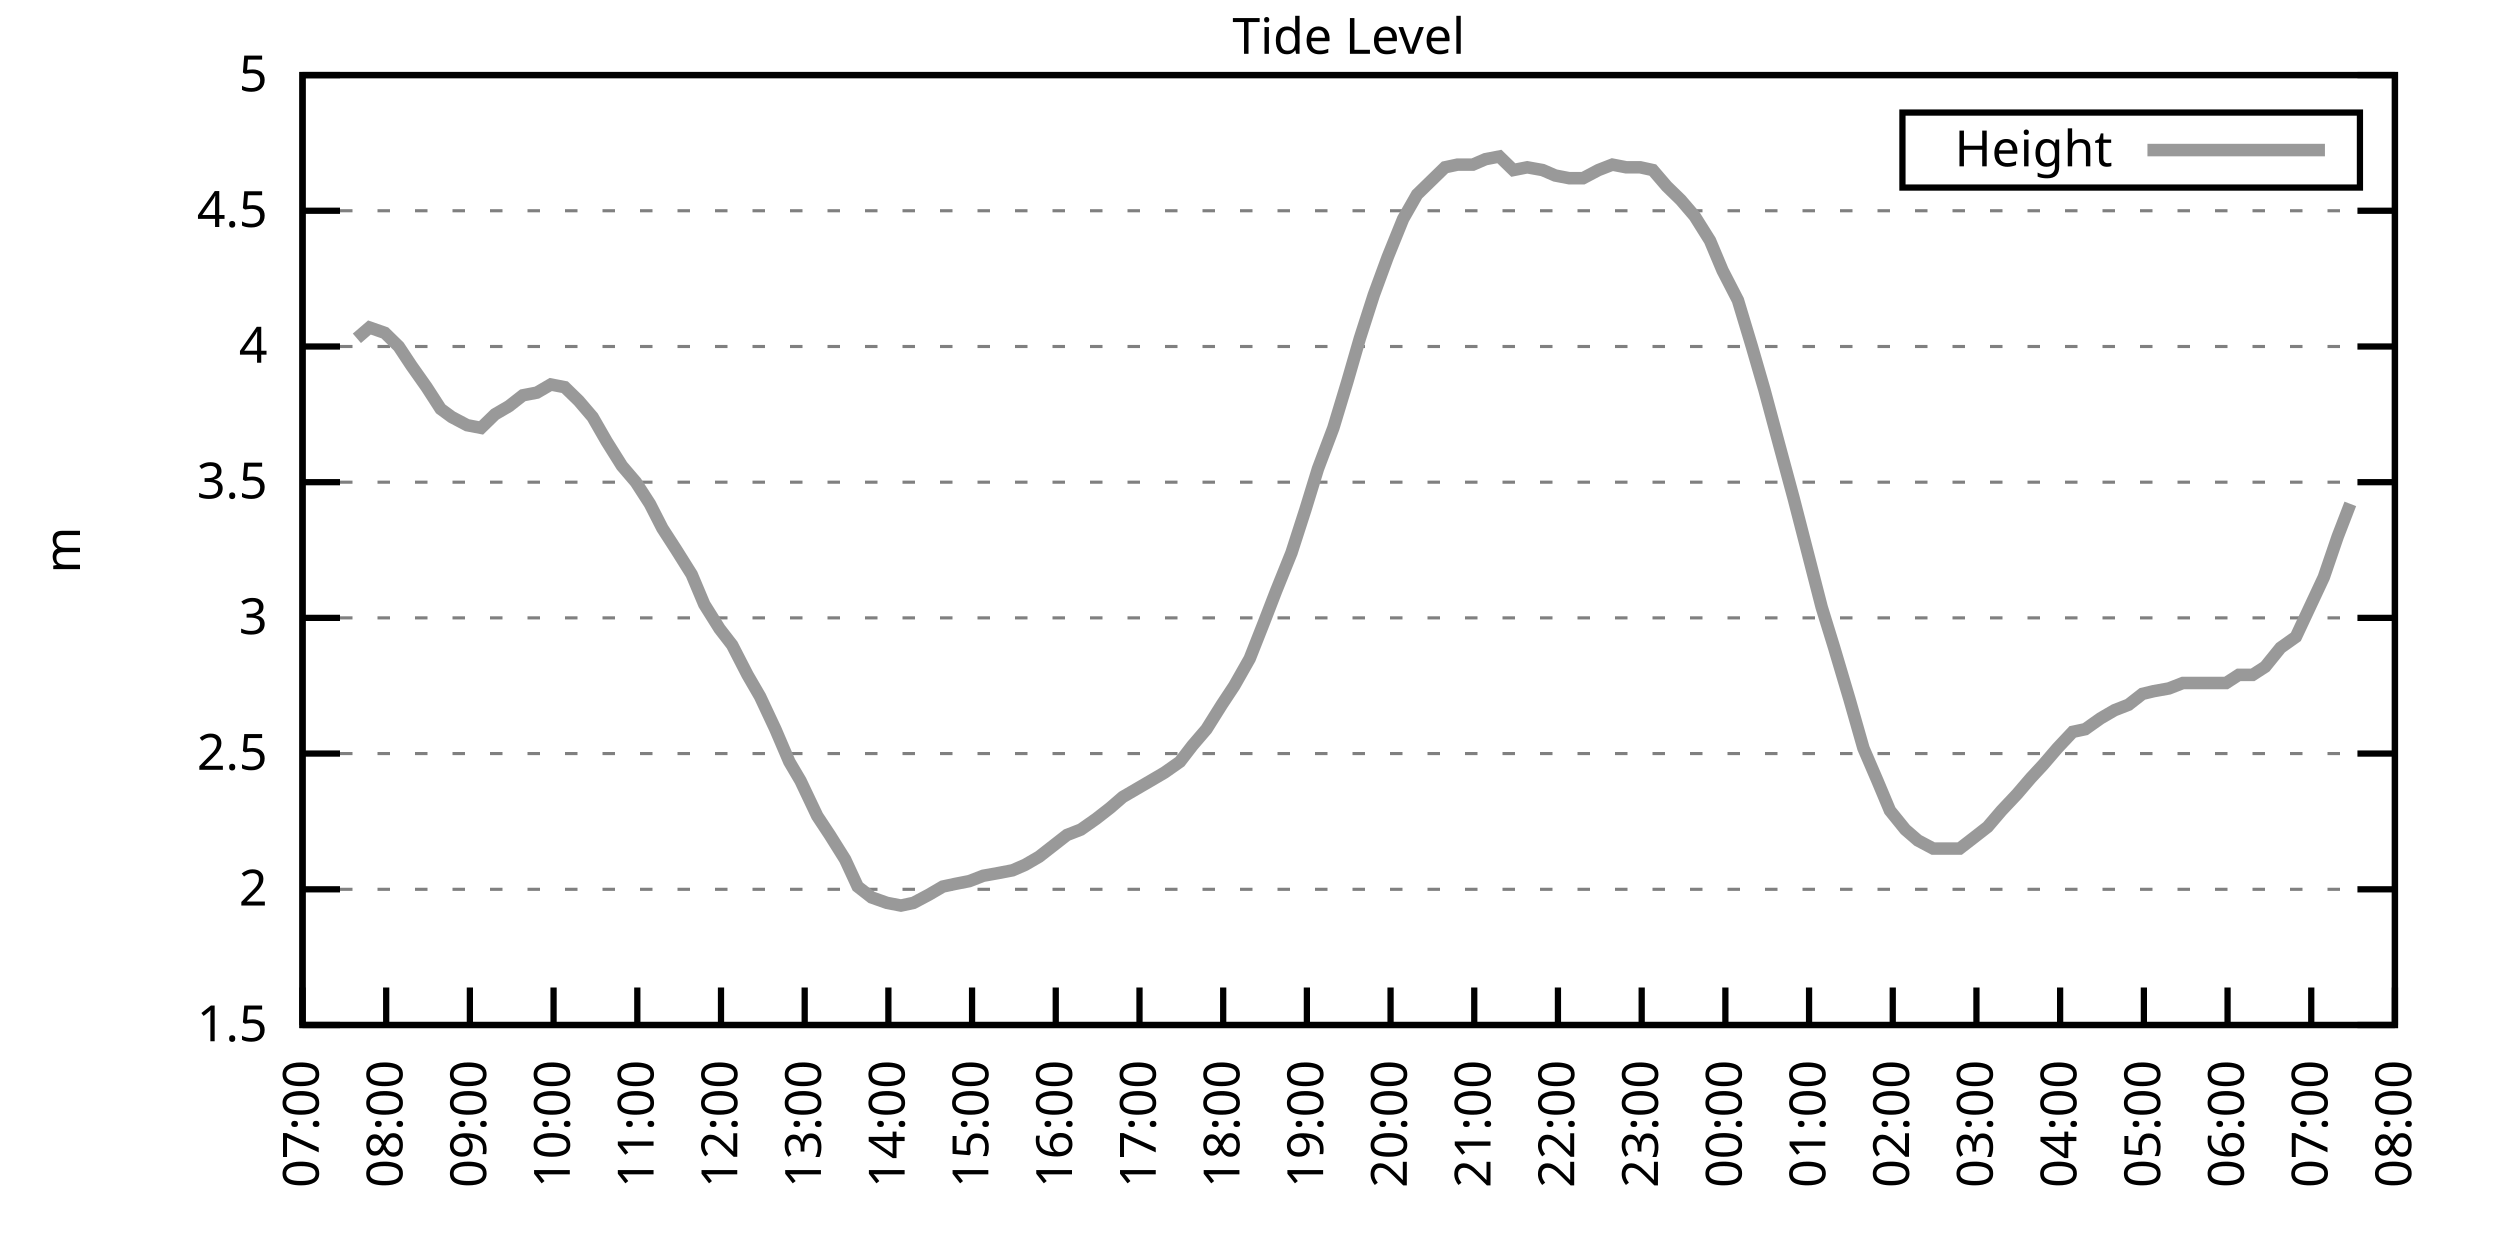
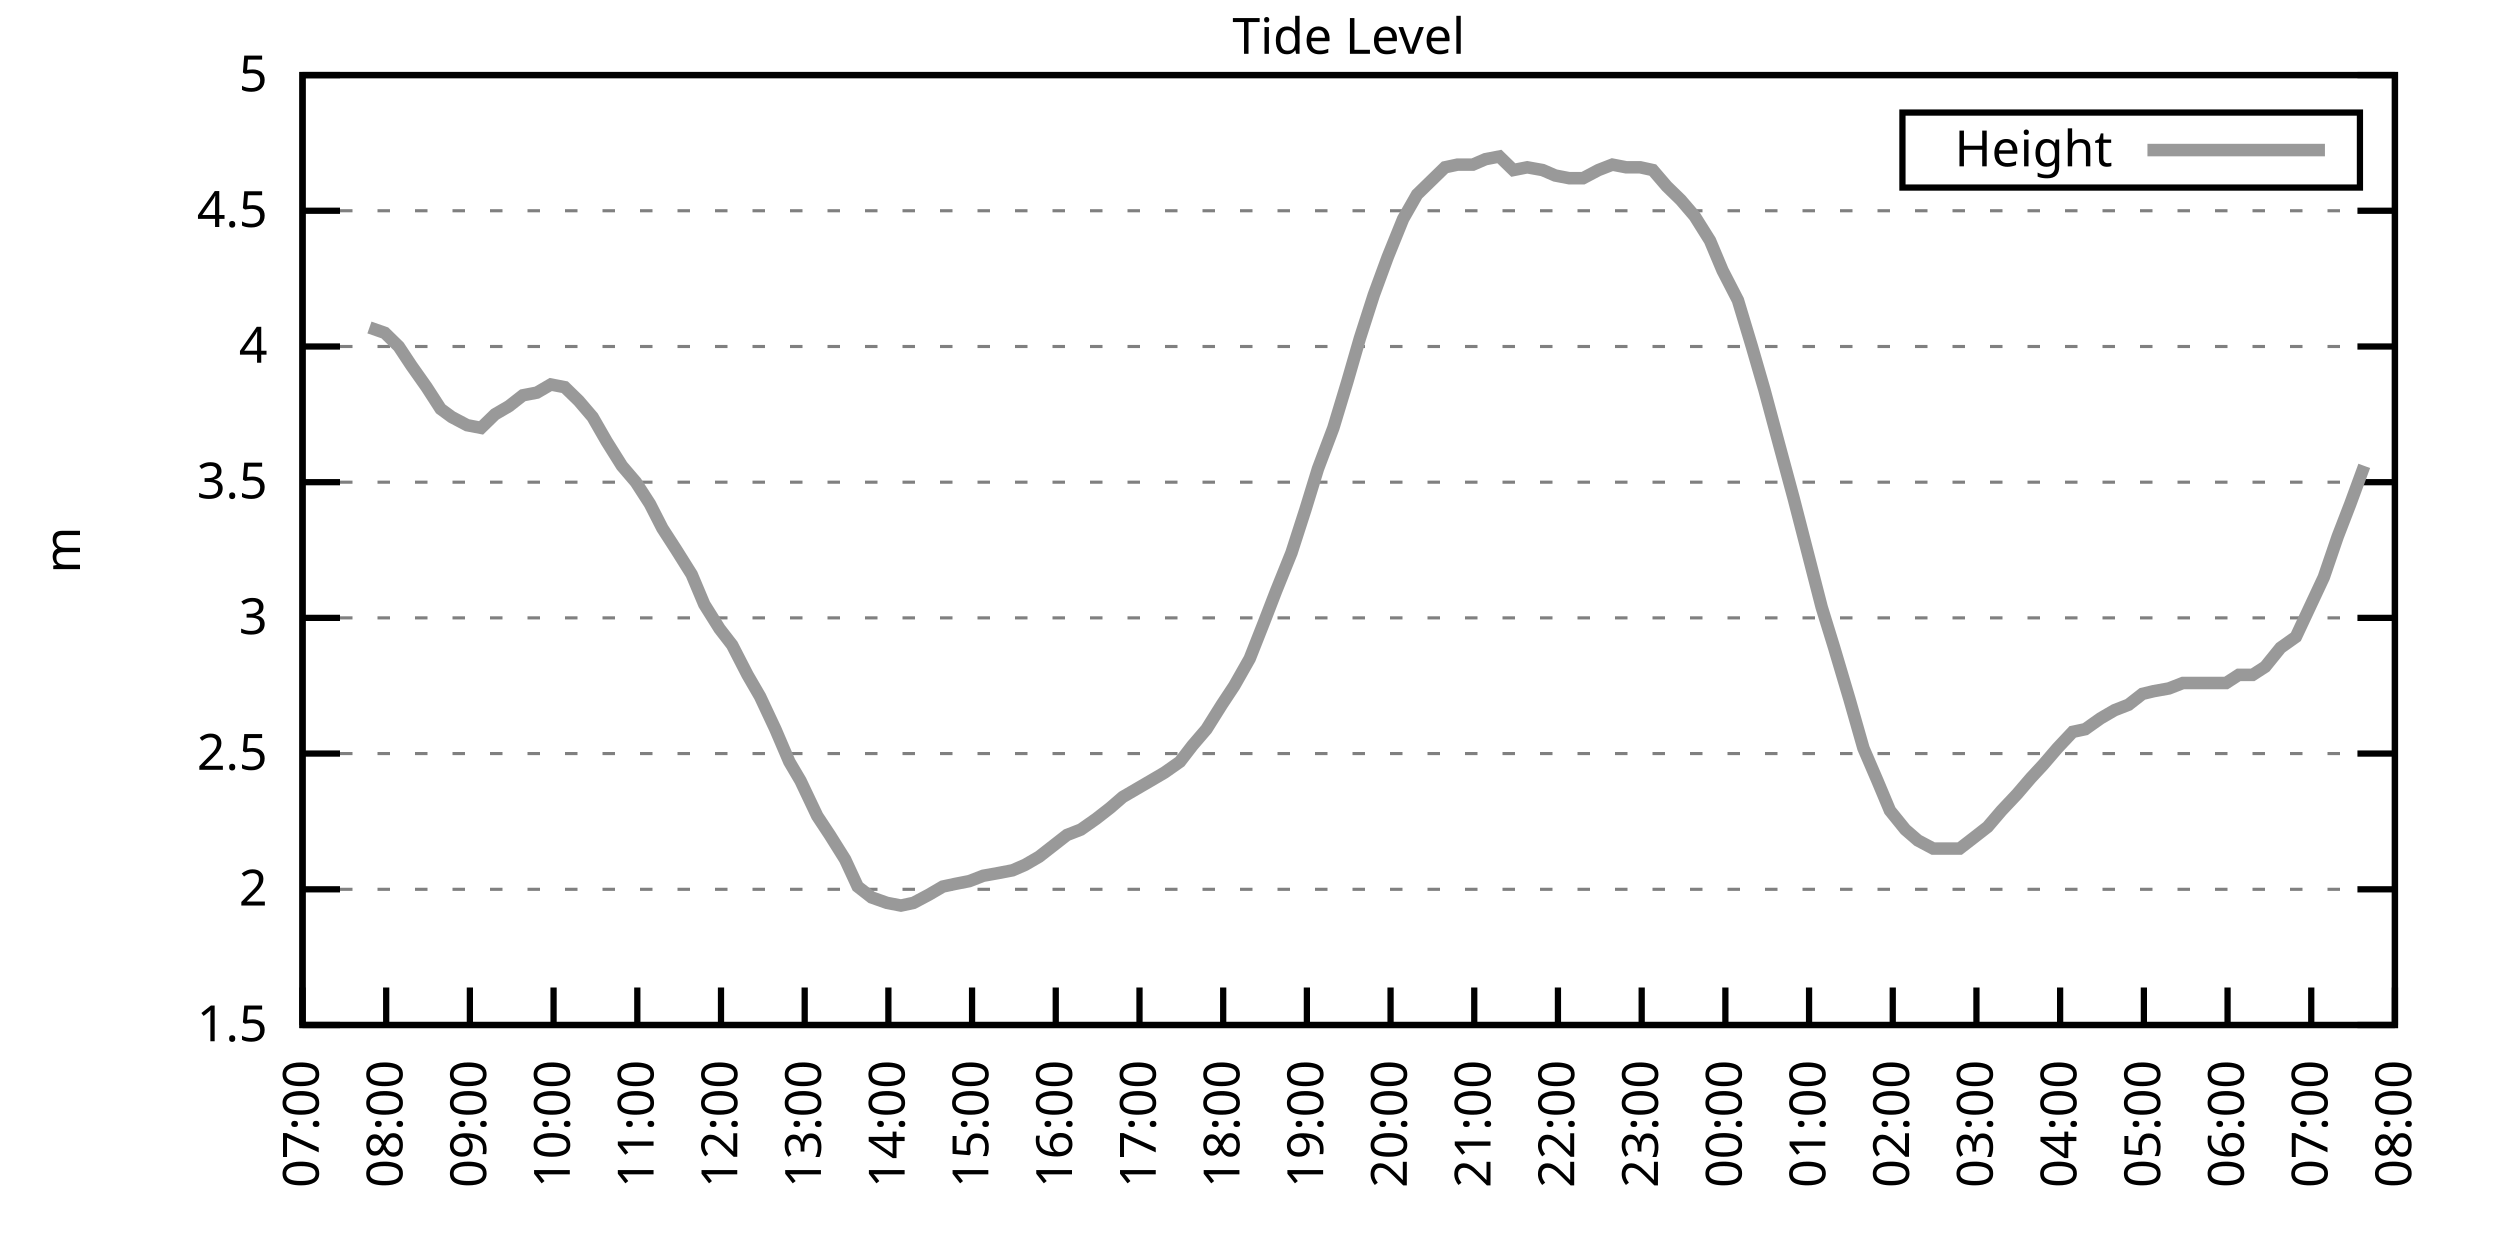
<svg xmlns="http://www.w3.org/2000/svg" xmlns:xlink="http://www.w3.org/1999/xlink" width="400" height="200" viewBox="0 0 400 200">
  <g id="gnuplot_canvas">
    <rect x="0" y="0" width="400" height="200" fill="none" />
    <defs>
      <circle id="gpDot" r="0.5" stroke-width="0.5" stroke="currentColor" />
      <path id="gpPt0" stroke-width="0.333" stroke="currentColor" d="M-1,0 h2 M0,-1 v2" />
      <path id="gpPt1" stroke-width="0.333" stroke="currentColor" d="M-1,-1 L1,1 M1,-1 L-1,1" />
      <path id="gpPt2" stroke-width="0.333" stroke="currentColor" d="M-1,0 L1,0 M0,-1 L0,1 M-1,-1 L1,1 M-1,1 L1,-1" />
      <rect id="gpPt3" stroke-width="0.333" stroke="currentColor" x="-1" y="-1" width="2" height="2" />
      <rect id="gpPt4" stroke-width="0.333" stroke="currentColor" fill="currentColor" x="-1" y="-1" width="2" height="2" />
      <circle id="gpPt5" stroke-width="0.333" stroke="currentColor" cx="0" cy="0" r="1" />
      <use xlink:href="#gpPt5" id="gpPt6" fill="currentColor" stroke="none" />
      <path id="gpPt7" stroke-width="0.333" stroke="currentColor" d="M0,-1.33 L-1.33,0.67 L1.33,0.67 z" />
      <use xlink:href="#gpPt7" id="gpPt8" fill="currentColor" stroke="none" />
      <use xlink:href="#gpPt7" id="gpPt9" stroke="currentColor" transform="rotate(180)" />
      <use xlink:href="#gpPt9" id="gpPt10" fill="currentColor" stroke="none" />
      <use xlink:href="#gpPt3" id="gpPt11" stroke="currentColor" transform="rotate(45)" />
      <use xlink:href="#gpPt11" id="gpPt12" fill="currentColor" stroke="none" />
      <path id="gpPt13" stroke-width="0.333" stroke="currentColor" d="M0,1.330 L1.265,0.411 L0.782,-1.067 L-0.782,-1.076 L-1.265,0.411 z" />
      <use xlink:href="#gpPt13" id="gpPt14" fill="currentColor" stroke="none" />
      <filter id="textbox" filterUnits="objectBoundingBox" x="0" y="0" height="1" width="1">
        <feFlood flood-color="white" flood-opacity="1" result="bgnd" />
        <feComposite in="SourceGraphic" in2="bgnd" operator="atop" />
      </filter>
      <filter id="greybox" filterUnits="objectBoundingBox" x="0" y="0" height="1" width="1">
        <feFlood flood-color="lightgrey" flood-opacity="1" result="grey" />
        <feComposite in="SourceGraphic" in2="grey" operator="atop" />
      </filter>
    </defs>
    <g fill="none" color="white" stroke="currentColor" stroke-width="1.00" stroke-linecap="butt" stroke-linejoin="miter">
</g>
    <g fill="none" color="black" stroke="currentColor" stroke-width="1.00" stroke-linecap="butt" stroke-linejoin="miter">
      <g stroke="none" shape-rendering="crispEdges">
        <polygon fill="rgb(255, 255, 255)" points="48.40,164.00 383.18,164.00 383.18,12.02 48.40,12.02 " />
      </g>
    </g>
    <g fill="none" color="black" stroke="currentColor" stroke-width="1.00" stroke-linecap="butt" stroke-linejoin="miter">
</g>
    <g fill="none" color="black" stroke="black" stroke-width="0.50" stroke-linecap="butt" stroke-linejoin="miter">
</g>
    <g fill="none" color="gray" stroke="currentColor" stroke-width="0.50" stroke-linecap="butt" stroke-linejoin="miter">
      <path stroke="gray" stroke-dasharray="2,4" class="gridline" d="M48.40,164.00 L383.19,164.00  " />
    </g>
    <g fill="none" color="gray" stroke="gray" stroke-width="1.00" stroke-linecap="butt" stroke-linejoin="miter">
</g>
    <g fill="none" color="black" stroke="currentColor" stroke-width="1.00" stroke-linecap="butt" stroke-linejoin="miter">
      <path stroke="black" d="M48.40,164.00 L54.40,164.00 M383.19,164.00 L377.19,164.00  " />
      <g transform="translate(42.80,166.60)" stroke="none" fill="black" font-family="Sans" font-size="8.00" text-anchor="end">
        <text>
          <tspan font-family="Sans"> 1.5</tspan>
        </text>
      </g>
    </g>
    <g fill="none" color="black" stroke="currentColor" stroke-width="1.00" stroke-linecap="butt" stroke-linejoin="miter">
</g>
    <g fill="none" color="black" stroke="black" stroke-width="0.50" stroke-linecap="butt" stroke-linejoin="miter">
</g>
    <g fill="none" color="gray" stroke="currentColor" stroke-width="0.50" stroke-linecap="butt" stroke-linejoin="miter">
      <path stroke="gray" stroke-dasharray="2,4" class="gridline" d="M48.40,142.29 L383.19,142.29  " />
    </g>
    <g fill="none" color="gray" stroke="gray" stroke-width="1.00" stroke-linecap="butt" stroke-linejoin="miter">
</g>
    <g fill="none" color="black" stroke="currentColor" stroke-width="1.00" stroke-linecap="butt" stroke-linejoin="miter">
      <path stroke="black" d="M48.40,142.29 L54.40,142.29 M383.19,142.29 L377.19,142.29  " />
      <g transform="translate(42.80,144.89)" stroke="none" fill="black" font-family="Sans" font-size="8.00" text-anchor="end">
        <text>
          <tspan font-family="Sans"> 2</tspan>
        </text>
      </g>
    </g>
    <g fill="none" color="black" stroke="currentColor" stroke-width="1.00" stroke-linecap="butt" stroke-linejoin="miter">
</g>
    <g fill="none" color="black" stroke="black" stroke-width="0.50" stroke-linecap="butt" stroke-linejoin="miter">
</g>
    <g fill="none" color="gray" stroke="currentColor" stroke-width="0.50" stroke-linecap="butt" stroke-linejoin="miter">
      <path stroke="gray" stroke-dasharray="2,4" class="gridline" d="M48.40,120.57 L383.19,120.57  " />
    </g>
    <g fill="none" color="gray" stroke="gray" stroke-width="1.00" stroke-linecap="butt" stroke-linejoin="miter">
</g>
    <g fill="none" color="black" stroke="currentColor" stroke-width="1.00" stroke-linecap="butt" stroke-linejoin="miter">
      <path stroke="black" d="M48.40,120.57 L54.40,120.57 M383.19,120.57 L377.19,120.57  " />
      <g transform="translate(42.80,123.17)" stroke="none" fill="black" font-family="Sans" font-size="8.00" text-anchor="end">
        <text>
          <tspan font-family="Sans"> 2.5</tspan>
        </text>
      </g>
    </g>
    <g fill="none" color="black" stroke="currentColor" stroke-width="1.00" stroke-linecap="butt" stroke-linejoin="miter">
</g>
    <g fill="none" color="black" stroke="black" stroke-width="0.50" stroke-linecap="butt" stroke-linejoin="miter">
</g>
    <g fill="none" color="gray" stroke="currentColor" stroke-width="0.50" stroke-linecap="butt" stroke-linejoin="miter">
      <path stroke="gray" stroke-dasharray="2,4" class="gridline" d="M48.40,98.86 L383.19,98.86  " />
    </g>
    <g fill="none" color="gray" stroke="gray" stroke-width="1.00" stroke-linecap="butt" stroke-linejoin="miter">
</g>
    <g fill="none" color="black" stroke="currentColor" stroke-width="1.00" stroke-linecap="butt" stroke-linejoin="miter">
      <path stroke="black" d="M48.40,98.86 L54.40,98.86 M383.19,98.86 L377.19,98.86  " />
      <g transform="translate(42.80,101.46)" stroke="none" fill="black" font-family="Sans" font-size="8.00" text-anchor="end">
        <text>
          <tspan font-family="Sans"> 3</tspan>
        </text>
      </g>
    </g>
    <g fill="none" color="black" stroke="currentColor" stroke-width="1.00" stroke-linecap="butt" stroke-linejoin="miter">
</g>
    <g fill="none" color="black" stroke="black" stroke-width="0.50" stroke-linecap="butt" stroke-linejoin="miter">
</g>
    <g fill="none" color="gray" stroke="currentColor" stroke-width="0.50" stroke-linecap="butt" stroke-linejoin="miter">
      <path stroke="gray" stroke-dasharray="2,4" class="gridline" d="M48.40,77.15 L383.19,77.15  " />
    </g>
    <g fill="none" color="gray" stroke="gray" stroke-width="1.00" stroke-linecap="butt" stroke-linejoin="miter">
</g>
    <g fill="none" color="black" stroke="currentColor" stroke-width="1.00" stroke-linecap="butt" stroke-linejoin="miter">
      <path stroke="black" d="M48.40,77.15 L54.40,77.15 M383.19,77.15 L377.19,77.15  " />
      <g transform="translate(42.80,79.75)" stroke="none" fill="black" font-family="Sans" font-size="8.00" text-anchor="end">
        <text>
          <tspan font-family="Sans"> 3.5</tspan>
        </text>
      </g>
    </g>
    <g fill="none" color="black" stroke="currentColor" stroke-width="1.00" stroke-linecap="butt" stroke-linejoin="miter">
</g>
    <g fill="none" color="black" stroke="black" stroke-width="0.50" stroke-linecap="butt" stroke-linejoin="miter">
</g>
    <g fill="none" color="gray" stroke="currentColor" stroke-width="0.50" stroke-linecap="butt" stroke-linejoin="miter">
      <path stroke="gray" stroke-dasharray="2,4" class="gridline" d="M48.40,55.44 L383.19,55.44  " />
    </g>
    <g fill="none" color="gray" stroke="gray" stroke-width="1.00" stroke-linecap="butt" stroke-linejoin="miter">
</g>
    <g fill="none" color="black" stroke="currentColor" stroke-width="1.00" stroke-linecap="butt" stroke-linejoin="miter">
      <path stroke="black" d="M48.40,55.44 L54.40,55.44 M383.19,55.44 L377.19,55.44  " />
      <g transform="translate(42.80,58.04)" stroke="none" fill="black" font-family="Sans" font-size="8.00" text-anchor="end">
        <text>
          <tspan font-family="Sans"> 4</tspan>
        </text>
      </g>
    </g>
    <g fill="none" color="black" stroke="currentColor" stroke-width="1.00" stroke-linecap="butt" stroke-linejoin="miter">
</g>
    <g fill="none" color="black" stroke="black" stroke-width="0.50" stroke-linecap="butt" stroke-linejoin="miter">
</g>
    <g fill="none" color="gray" stroke="currentColor" stroke-width="0.50" stroke-linecap="butt" stroke-linejoin="miter">
      <path stroke="gray" stroke-dasharray="2,4" class="gridline" d="M48.40,33.72 L383.19,33.72  " />
    </g>
    <g fill="none" color="gray" stroke="gray" stroke-width="1.00" stroke-linecap="butt" stroke-linejoin="miter">
</g>
    <g fill="none" color="black" stroke="currentColor" stroke-width="1.00" stroke-linecap="butt" stroke-linejoin="miter">
      <path stroke="black" d="M48.40,33.72 L54.40,33.72 M383.19,33.72 L377.19,33.72  " />
      <g transform="translate(42.80,36.32)" stroke="none" fill="black" font-family="Sans" font-size="8.00" text-anchor="end">
        <text>
          <tspan font-family="Sans"> 4.5</tspan>
        </text>
      </g>
    </g>
    <g fill="none" color="black" stroke="currentColor" stroke-width="1.00" stroke-linecap="butt" stroke-linejoin="miter">
</g>
    <g fill="none" color="black" stroke="black" stroke-width="0.50" stroke-linecap="butt" stroke-linejoin="miter">
</g>
    <g fill="none" color="gray" stroke="currentColor" stroke-width="0.50" stroke-linecap="butt" stroke-linejoin="miter">
      <path stroke="gray" stroke-dasharray="2,4" class="gridline" d="M48.40,12.01 L383.19,12.01  " />
    </g>
    <g fill="none" color="gray" stroke="gray" stroke-width="1.00" stroke-linecap="butt" stroke-linejoin="miter">
</g>
    <g fill="none" color="black" stroke="currentColor" stroke-width="1.00" stroke-linecap="butt" stroke-linejoin="miter">
      <path stroke="black" d="M48.40,12.01 L54.40,12.01 M383.19,12.01 L377.19,12.01  " />
      <g transform="translate(42.80,14.61)" stroke="none" fill="black" font-family="Sans" font-size="8.00" text-anchor="end">
        <text>
          <tspan font-family="Sans"> 5</tspan>
        </text>
      </g>
    </g>
    <g fill="none" color="black" stroke="currentColor" stroke-width="1.00" stroke-linecap="butt" stroke-linejoin="miter">
      <path stroke="black" d="M48.40,164.00 L48.40,158.00  " />
      <g transform="translate(51.00,169.60) rotate(270.00)" stroke="none" fill="black" font-family="Sans" font-size="8.00" text-anchor="end">
        <text>
          <tspan font-family="Sans">07:00</tspan>
        </text>
      </g>
    </g>
    <g fill="none" color="black" stroke="currentColor" stroke-width="1.00" stroke-linecap="butt" stroke-linejoin="miter">
      <path stroke="black" d="M61.79,164.00 L61.79,158.00  " />
      <g transform="translate(64.39,169.60) rotate(270.00)" stroke="none" fill="black" font-family="Sans" font-size="8.00" text-anchor="end">
        <text>
          <tspan font-family="Sans">08:00</tspan>
        </text>
      </g>
    </g>
    <g fill="none" color="black" stroke="currentColor" stroke-width="1.00" stroke-linecap="butt" stroke-linejoin="miter">
      <path stroke="black" d="M75.18,164.00 L75.18,158.00  " />
      <g transform="translate(77.78,169.60) rotate(270.00)" stroke="none" fill="black" font-family="Sans" font-size="8.00" text-anchor="end">
        <text>
          <tspan font-family="Sans">09:00</tspan>
        </text>
      </g>
    </g>
    <g fill="none" color="black" stroke="currentColor" stroke-width="1.00" stroke-linecap="butt" stroke-linejoin="miter">
      <path stroke="black" d="M88.57,164.00 L88.57,158.00  " />
      <g transform="translate(91.17,169.60) rotate(270.00)" stroke="none" fill="black" font-family="Sans" font-size="8.00" text-anchor="end">
        <text>
          <tspan font-family="Sans">10:00</tspan>
        </text>
      </g>
    </g>
    <g fill="none" color="black" stroke="currentColor" stroke-width="1.00" stroke-linecap="butt" stroke-linejoin="miter">
      <path stroke="black" d="M101.97,164.00 L101.97,158.00  " />
      <g transform="translate(104.57,169.60) rotate(270.00)" stroke="none" fill="black" font-family="Sans" font-size="8.00" text-anchor="end">
        <text>
          <tspan font-family="Sans">11:00</tspan>
        </text>
      </g>
    </g>
    <g fill="none" color="black" stroke="currentColor" stroke-width="1.00" stroke-linecap="butt" stroke-linejoin="miter">
      <path stroke="black" d="M115.36,164.00 L115.36,158.00  " />
      <g transform="translate(117.96,169.60) rotate(270.00)" stroke="none" fill="black" font-family="Sans" font-size="8.00" text-anchor="end">
        <text>
          <tspan font-family="Sans">12:00</tspan>
        </text>
      </g>
    </g>
    <g fill="none" color="black" stroke="currentColor" stroke-width="1.00" stroke-linecap="butt" stroke-linejoin="miter">
      <path stroke="black" d="M128.75,164.00 L128.75,158.00  " />
      <g transform="translate(131.35,169.60) rotate(270.00)" stroke="none" fill="black" font-family="Sans" font-size="8.00" text-anchor="end">
        <text>
          <tspan font-family="Sans">13:00</tspan>
        </text>
      </g>
    </g>
    <g fill="none" color="black" stroke="currentColor" stroke-width="1.00" stroke-linecap="butt" stroke-linejoin="miter">
      <path stroke="black" d="M142.14,164.00 L142.14,158.00  " />
      <g transform="translate(144.74,169.60) rotate(270.00)" stroke="none" fill="black" font-family="Sans" font-size="8.00" text-anchor="end">
        <text>
          <tspan font-family="Sans">14:00</tspan>
        </text>
      </g>
    </g>
    <g fill="none" color="black" stroke="currentColor" stroke-width="1.00" stroke-linecap="butt" stroke-linejoin="miter">
      <path stroke="black" d="M155.53,164.00 L155.53,158.00  " />
      <g transform="translate(158.13,169.60) rotate(270.00)" stroke="none" fill="black" font-family="Sans" font-size="8.00" text-anchor="end">
        <text>
          <tspan font-family="Sans">15:00</tspan>
        </text>
      </g>
    </g>
    <g fill="none" color="black" stroke="currentColor" stroke-width="1.00" stroke-linecap="butt" stroke-linejoin="miter">
      <path stroke="black" d="M168.92,164.00 L168.92,158.00  " />
      <g transform="translate(171.52,169.60) rotate(270.00)" stroke="none" fill="black" font-family="Sans" font-size="8.00" text-anchor="end">
        <text>
          <tspan font-family="Sans">16:00</tspan>
        </text>
      </g>
    </g>
    <g fill="none" color="black" stroke="currentColor" stroke-width="1.00" stroke-linecap="butt" stroke-linejoin="miter">
      <path stroke="black" d="M182.32,164.00 L182.32,158.00  " />
      <g transform="translate(184.92,169.60) rotate(270.00)" stroke="none" fill="black" font-family="Sans" font-size="8.00" text-anchor="end">
        <text>
          <tspan font-family="Sans">17:00</tspan>
        </text>
      </g>
    </g>
    <g fill="none" color="black" stroke="currentColor" stroke-width="1.00" stroke-linecap="butt" stroke-linejoin="miter">
      <path stroke="black" d="M195.71,164.00 L195.71,158.00  " />
      <g transform="translate(198.31,169.60) rotate(270.00)" stroke="none" fill="black" font-family="Sans" font-size="8.00" text-anchor="end">
        <text>
          <tspan font-family="Sans">18:00</tspan>
        </text>
      </g>
    </g>
    <g fill="none" color="black" stroke="currentColor" stroke-width="1.00" stroke-linecap="butt" stroke-linejoin="miter">
      <path stroke="black" d="M209.10,164.00 L209.10,158.00  " />
      <g transform="translate(211.70,169.60) rotate(270.00)" stroke="none" fill="black" font-family="Sans" font-size="8.00" text-anchor="end">
        <text>
          <tspan font-family="Sans">19:00</tspan>
        </text>
      </g>
    </g>
    <g fill="none" color="black" stroke="currentColor" stroke-width="1.00" stroke-linecap="butt" stroke-linejoin="miter">
      <path stroke="black" d="M222.49,164.00 L222.49,158.00  " />
      <g transform="translate(225.09,169.60) rotate(270.00)" stroke="none" fill="black" font-family="Sans" font-size="8.00" text-anchor="end">
        <text>
          <tspan font-family="Sans">20:00</tspan>
        </text>
      </g>
    </g>
    <g fill="none" color="black" stroke="currentColor" stroke-width="1.00" stroke-linecap="butt" stroke-linejoin="miter">
      <path stroke="black" d="M235.88,164.00 L235.88,158.00  " />
      <g transform="translate(238.48,169.60) rotate(270.00)" stroke="none" fill="black" font-family="Sans" font-size="8.00" text-anchor="end">
        <text>
          <tspan font-family="Sans">21:00</tspan>
        </text>
      </g>
    </g>
    <g fill="none" color="black" stroke="currentColor" stroke-width="1.00" stroke-linecap="butt" stroke-linejoin="miter">
      <path stroke="black" d="M249.27,164.00 L249.27,158.00  " />
      <g transform="translate(251.87,169.60) rotate(270.00)" stroke="none" fill="black" font-family="Sans" font-size="8.00" text-anchor="end">
        <text>
          <tspan font-family="Sans">22:00</tspan>
        </text>
      </g>
    </g>
    <g fill="none" color="black" stroke="currentColor" stroke-width="1.00" stroke-linecap="butt" stroke-linejoin="miter">
      <path stroke="black" d="M262.67,164.00 L262.67,158.00  " />
      <g transform="translate(265.27,169.60) rotate(270.00)" stroke="none" fill="black" font-family="Sans" font-size="8.00" text-anchor="end">
        <text>
          <tspan font-family="Sans">23:00</tspan>
        </text>
      </g>
    </g>
    <g fill="none" color="black" stroke="currentColor" stroke-width="1.00" stroke-linecap="butt" stroke-linejoin="miter">
      <path stroke="black" d="M276.06,164.00 L276.06,158.00  " />
      <g transform="translate(278.66,169.60) rotate(270.00)" stroke="none" fill="black" font-family="Sans" font-size="8.00" text-anchor="end">
        <text>
          <tspan font-family="Sans">00:00</tspan>
        </text>
      </g>
    </g>
    <g fill="none" color="black" stroke="currentColor" stroke-width="1.00" stroke-linecap="butt" stroke-linejoin="miter">
      <path stroke="black" d="M289.45,164.00 L289.45,158.00  " />
      <g transform="translate(292.05,169.60) rotate(270.00)" stroke="none" fill="black" font-family="Sans" font-size="8.00" text-anchor="end">
        <text>
          <tspan font-family="Sans">01:00</tspan>
        </text>
      </g>
    </g>
    <g fill="none" color="black" stroke="currentColor" stroke-width="1.00" stroke-linecap="butt" stroke-linejoin="miter">
      <path stroke="black" d="M302.84,164.00 L302.84,158.00  " />
      <g transform="translate(305.44,169.60) rotate(270.00)" stroke="none" fill="black" font-family="Sans" font-size="8.00" text-anchor="end">
        <text>
          <tspan font-family="Sans">02:00</tspan>
        </text>
      </g>
    </g>
    <g fill="none" color="black" stroke="currentColor" stroke-width="1.00" stroke-linecap="butt" stroke-linejoin="miter">
      <path stroke="black" d="M316.23,164.00 L316.23,158.00  " />
      <g transform="translate(318.83,169.60) rotate(270.00)" stroke="none" fill="black" font-family="Sans" font-size="8.00" text-anchor="end">
        <text>
          <tspan font-family="Sans">03:00</tspan>
        </text>
      </g>
    </g>
    <g fill="none" color="black" stroke="currentColor" stroke-width="1.00" stroke-linecap="butt" stroke-linejoin="miter">
      <path stroke="black" d="M329.62,164.00 L329.62,158.00  " />
      <g transform="translate(332.22,169.60) rotate(270.00)" stroke="none" fill="black" font-family="Sans" font-size="8.00" text-anchor="end">
        <text>
          <tspan font-family="Sans">04:00</tspan>
        </text>
      </g>
    </g>
    <g fill="none" color="black" stroke="currentColor" stroke-width="1.00" stroke-linecap="butt" stroke-linejoin="miter">
      <path stroke="black" d="M343.02,164.00 L343.02,158.00  " />
      <g transform="translate(345.62,169.60) rotate(270.00)" stroke="none" fill="black" font-family="Sans" font-size="8.00" text-anchor="end">
        <text>
          <tspan font-family="Sans">05:00</tspan>
        </text>
      </g>
    </g>
    <g fill="none" color="black" stroke="currentColor" stroke-width="1.00" stroke-linecap="butt" stroke-linejoin="miter">
      <path stroke="black" d="M356.41,164.00 L356.41,158.00  " />
      <g transform="translate(359.01,169.60) rotate(270.00)" stroke="none" fill="black" font-family="Sans" font-size="8.00" text-anchor="end">
        <text>
          <tspan font-family="Sans">06:00</tspan>
        </text>
      </g>
    </g>
    <g fill="none" color="black" stroke="currentColor" stroke-width="1.00" stroke-linecap="butt" stroke-linejoin="miter">
      <path stroke="black" d="M369.80,164.00 L369.80,158.00  " />
      <g transform="translate(372.40,169.60) rotate(270.00)" stroke="none" fill="black" font-family="Sans" font-size="8.00" text-anchor="end">
        <text>
          <tspan font-family="Sans">07:00</tspan>
        </text>
      </g>
    </g>
    <g fill="none" color="black" stroke="currentColor" stroke-width="1.00" stroke-linecap="butt" stroke-linejoin="miter">
      <path stroke="black" d="M383.19,164.00 L383.19,158.00  " />
      <g transform="translate(385.79,169.60) rotate(270.00)" stroke="none" fill="black" font-family="Sans" font-size="8.00" text-anchor="end">
        <text>
          <tspan font-family="Sans">08:00</tspan>
        </text>
      </g>
    </g>
    <g fill="none" color="black" stroke="currentColor" stroke-width="1.00" stroke-linecap="butt" stroke-linejoin="miter">
</g>
    <g fill="none" color="black" stroke="currentColor" stroke-width="1.00" stroke-linecap="butt" stroke-linejoin="miter">
      <path stroke="black" d="M48.40,12.01 L48.40,164.00 L383.19,164.00 L383.19,12.01 L48.40,12.01 Z  " />
    </g>
    <g fill="none" color="black" stroke="currentColor" stroke-width="1.00" stroke-linecap="butt" stroke-linejoin="miter">
</g>
    <g fill="none" color="black" stroke="currentColor" stroke-width="1.00" stroke-linecap="butt" stroke-linejoin="miter">
      <path stroke="black" d="M304.39,30.01 L304.39,18.01 L377.59,18.01 L377.59,30.01 L304.39,30.01 Z  " />
    </g>
    <g id="Tide_level_plot_1">
      <g fill="none" color="white" stroke="black" stroke-width="2.00" stroke-linecap="butt" stroke-linejoin="miter">
</g>
      <g fill="none" color="black" stroke="currentColor" stroke-width="2.00" stroke-linecap="butt" stroke-linejoin="miter">
        <g transform="translate(337.99,26.61)" stroke="none" fill="black" font-family="Sans" font-size="8.00" text-anchor="end">
          <text>
            <tspan font-family="Sans">Height</tspan>
          </text>
        </g>
      </g>
      <g fill="none" color="black" stroke="currentColor" stroke-width="2.00" stroke-linecap="butt" stroke-linejoin="miter">
-         <path stroke="rgb(153, 153, 153)" d="M343.59,24.01 L371.99,24.01 M57.10,54.13 L59.11,52.40 L61.57,53.26 L63.80,55.44 L65.81,58.48 L68.26,61.95   L70.50,65.42 L72.28,66.73 L74.74,68.03 L76.97,68.46 L79.20,66.29 L81.43,64.99 L83.66,63.25 L85.90,62.82   L88.13,61.52 L90.36,61.95 L92.59,64.12 L94.82,66.73 L97.06,70.63 L99.51,74.54 L101.74,77.15 L103.98,80.62   L105.98,84.53 L108.22,88.00 L110.67,91.91 L112.68,96.69 L115.13,100.60 L117.14,103.20 L119.60,107.98 L121.61,111.45   L124.06,116.67 L126.29,121.88 L128.08,124.92 L130.76,130.56 L132.77,133.60 L135.22,137.51 L137.23,141.85 L139.46,143.59   L141.92,144.46 L144.15,144.89 L146.16,144.46 L148.61,143.16 L150.85,141.85 L152.85,141.42 L155.09,140.98 L157.32,140.12   L159.77,139.68 L162.01,139.25 L164.01,138.38 L166.25,137.08 L170.71,133.60 L172.94,132.73 L175.40,131.00 L177.63,129.26   L179.64,127.52 L181.87,126.22 L184.10,124.92 L186.33,123.61 L188.79,121.88 L190.80,119.27 L193.03,116.67 L195.48,112.76   L197.49,109.72 L199.95,105.38 L202.18,99.73 L204.19,94.52 L206.64,88.44 L208.88,81.49 L210.88,74.98 L213.34,68.46   L215.57,61.08 L217.58,54.13 L219.81,47.18 L222.04,41.11 L224.50,35.03 L226.73,31.12 L228.96,28.95 L231.20,26.77   L233.20,26.34 L235.66,26.34 L237.67,25.47 L239.90,25.04 L242.13,27.21 L244.36,26.77 L246.82,27.21 L248.83,28.08   L251.06,28.51 L253.29,28.51 L255.75,27.21 L257.98,26.34 L260.21,26.77 L262.44,26.77 L264.45,27.21 L266.68,29.81   L268.92,31.99 L271.15,34.59 L273.60,38.50 L275.61,43.28 L278.07,48.05 L280.30,55.44 L282.31,62.38 L284.76,71.50   L286.99,79.75 L289.23,88.44 L291.46,97.12 L293.47,103.64 L295.92,111.89 L298.15,119.71 L300.39,124.92 L302.39,129.69   L304.85,132.73 L306.86,134.47 L309.31,135.77 L311.32,135.77 L313.55,135.77 L315.79,134.04 L318.02,132.30 L320.25,129.69   L322.70,127.09 L324.94,124.48 L326.95,122.31 L329.18,119.71 L331.63,117.10 L333.64,116.67 L336.10,114.93 L338.33,113.63   L340.56,112.76 L342.79,111.02 L344.58,110.59 L347.03,110.15 L349.26,109.28 L351.50,109.28 L353.73,109.28 L356.18,109.28   L358.19,107.98 L360.42,107.98 L362.43,106.68 L364.89,103.64 L367.34,101.90 L369.58,97.12 L371.81,92.35 L374.04,85.83   L376.05,80.62  " />
+         <path stroke="rgb(153, 153, 153)" d="M343.59,24.01 L371.99,24.01 M59.11,52.40 L61.57,53.26 L63.80,55.44 L65.81,58.48 L68.26,61.95 L70.50,65.42   L72.28,66.73 L74.74,68.03 L76.97,68.46 L79.20,66.29 L81.43,64.99 L83.66,63.25 L85.90,62.82 L88.13,61.52   L90.36,61.95 L92.59,64.12 L94.82,66.73 L97.06,70.63 L99.51,74.54 L101.74,77.15 L103.98,80.62 L105.98,84.53   L108.22,88.00 L110.67,91.91 L112.68,96.69 L115.13,100.60 L117.14,103.20 L119.60,107.98 L121.61,111.45 L124.06,116.67   L126.29,121.88 L128.08,124.92 L130.76,130.56 L132.77,133.60 L135.22,137.51 L137.23,141.85 L139.46,143.59 L141.92,144.46   L144.15,144.89 L146.16,144.46 L148.61,143.16 L150.85,141.85 L152.85,141.42 L155.09,140.98 L157.32,140.12 L159.77,139.68   L162.01,139.25 L164.01,138.38 L166.25,137.08 L170.71,133.60 L172.94,132.73 L175.40,131.00 L177.63,129.26 L179.64,127.52   L181.87,126.22 L184.10,124.92 L186.33,123.61 L188.79,121.88 L190.80,119.27 L193.03,116.67 L195.48,112.76 L197.49,109.72   L199.95,105.38 L202.18,99.73 L204.19,94.52 L206.64,88.44 L208.88,81.49 L210.88,74.98 L213.34,68.46 L215.57,61.08   L217.58,54.13 L219.81,47.18 L222.04,41.11 L224.50,35.03 L226.73,31.12 L228.96,28.95 L231.20,26.77 L233.20,26.34   L235.66,26.34 L237.67,25.47 L239.90,25.04 L242.13,27.21 L244.36,26.77 L246.82,27.21 L248.83,28.08 L251.06,28.51   L253.29,28.51 L255.75,27.21 L257.98,26.34 L260.21,26.77 L262.44,26.77 L264.45,27.21 L266.68,29.81 L268.92,31.99   L271.15,34.59 L273.60,38.50 L275.61,43.28 L278.07,48.05 L280.30,55.44 L282.31,62.38 L284.76,71.50 L286.99,79.75   L289.23,88.44 L291.46,97.12 L293.47,103.64 L295.92,111.89 L298.15,119.71 L300.39,124.92 L302.39,129.69 L304.85,132.73   L306.86,134.47 L309.31,135.77 L311.32,135.77 L313.55,135.77 L315.79,134.04 L318.02,132.30 L320.25,129.69 L322.70,127.09   L324.94,124.48 L326.95,122.31 L329.18,119.71 L331.63,117.10 L333.64,116.67 L336.10,114.93 L338.33,113.63 L340.56,112.76   L342.79,111.02 L344.58,110.59 L347.03,110.15 L349.26,109.28 L351.50,109.28 L353.73,109.28 L356.18,109.28 L358.19,107.98   L360.42,107.98 L362.43,106.68 L364.89,103.64 L367.34,101.90 L369.58,97.12 L371.81,92.35 L374.04,85.83 L376.05,80.62   L378.28,74.54  " />
      </g>
    </g>
    <g fill="none" color="black" stroke="currentColor" stroke-width="2.00" stroke-linecap="butt" stroke-linejoin="miter">
</g>
    <g fill="none" color="black" stroke="black" stroke-width="1.00" stroke-linecap="butt" stroke-linejoin="miter">
</g>
    <g fill="none" color="black" stroke="currentColor" stroke-width="1.00" stroke-linecap="butt" stroke-linejoin="miter">
      <path stroke="black" d="M48.40,12.01 L48.40,164.00 L383.19,164.00 L383.19,12.01 L48.40,12.01 Z  " />
      <g transform="translate(12.80,88.01) rotate(270.00)" stroke="none" fill="black" font-family="Sans" font-size="8.00" text-anchor="middle">
        <text>
          <tspan font-family="Sans">m</tspan>
        </text>
      </g>
    </g>
    <g fill="none" color="black" stroke="currentColor" stroke-width="1.00" stroke-linecap="butt" stroke-linejoin="miter">
</g>
    <g fill="none" color="black" stroke="currentColor" stroke-width="1.00" stroke-linecap="butt" stroke-linejoin="miter">
      <g transform="translate(215.79,8.61)" stroke="none" fill="black" font-family="Sans" font-size="8.00" text-anchor="middle">
        <text>
          <tspan font-family="Sans">Tide Level</tspan>
        </text>
      </g>
    </g>
    <g fill="none" color="black" stroke="currentColor" stroke-width="1.00" stroke-linecap="butt" stroke-linejoin="miter">
</g>
  </g>
</svg>
